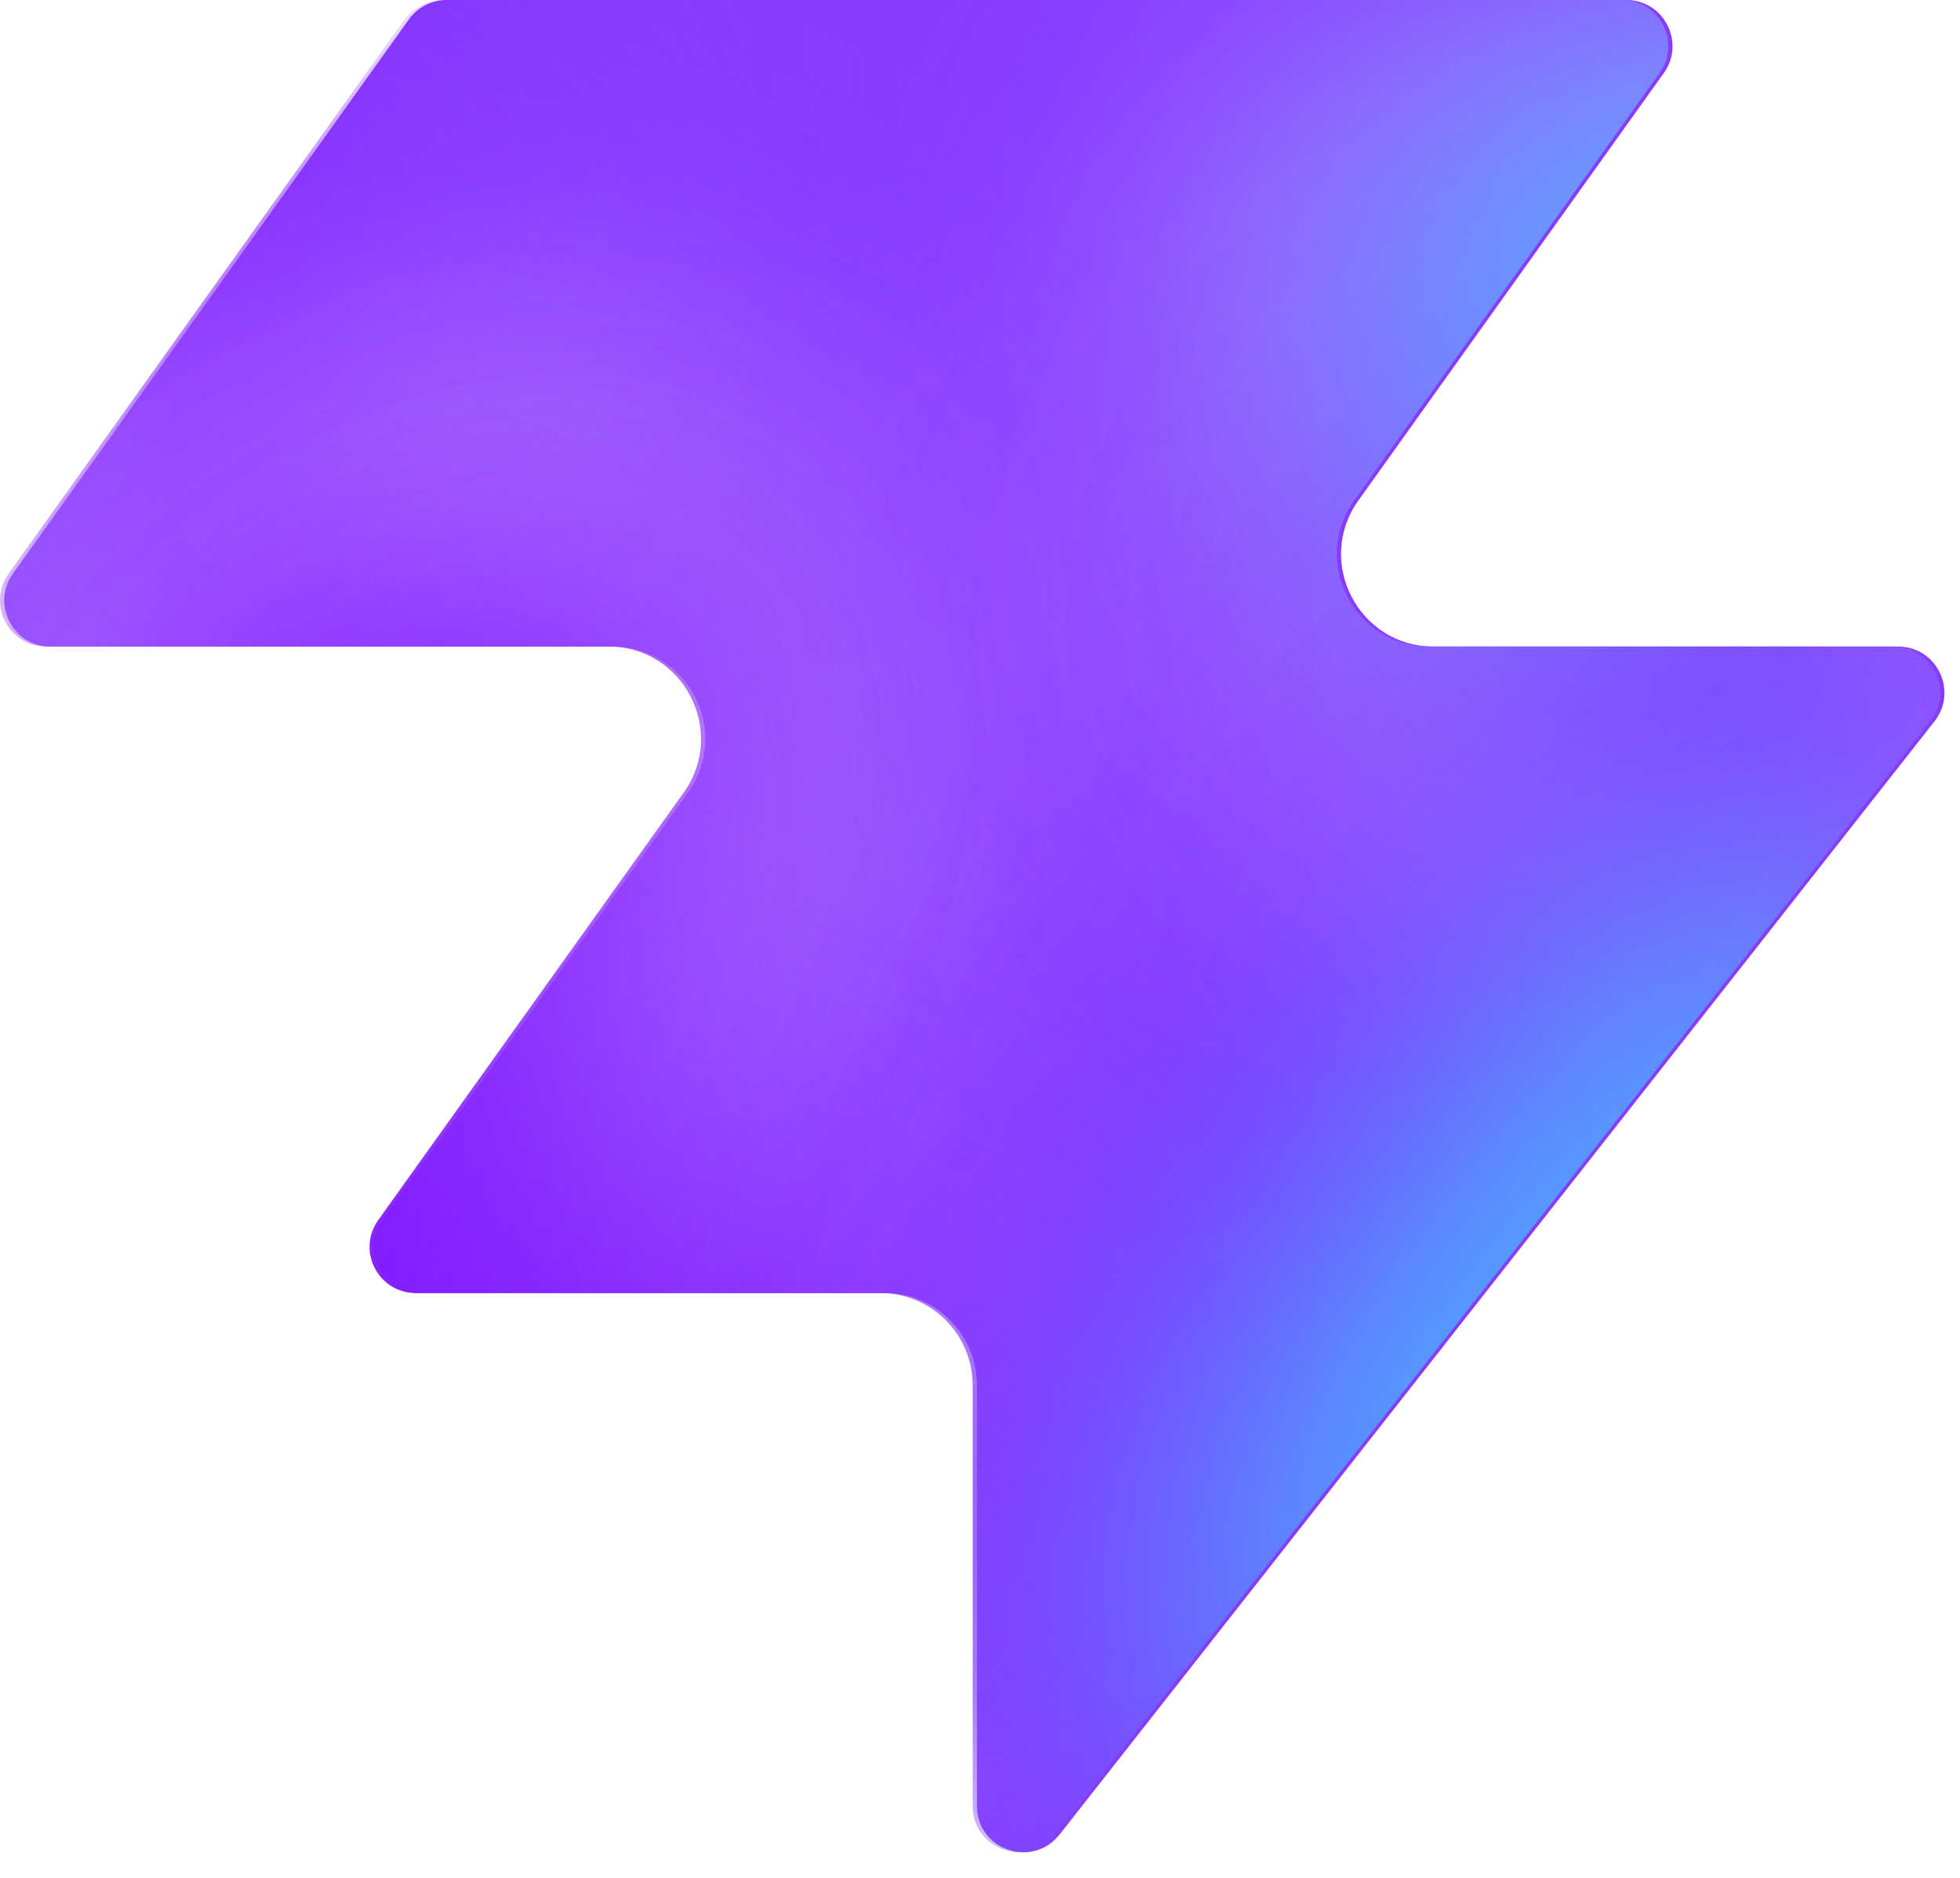
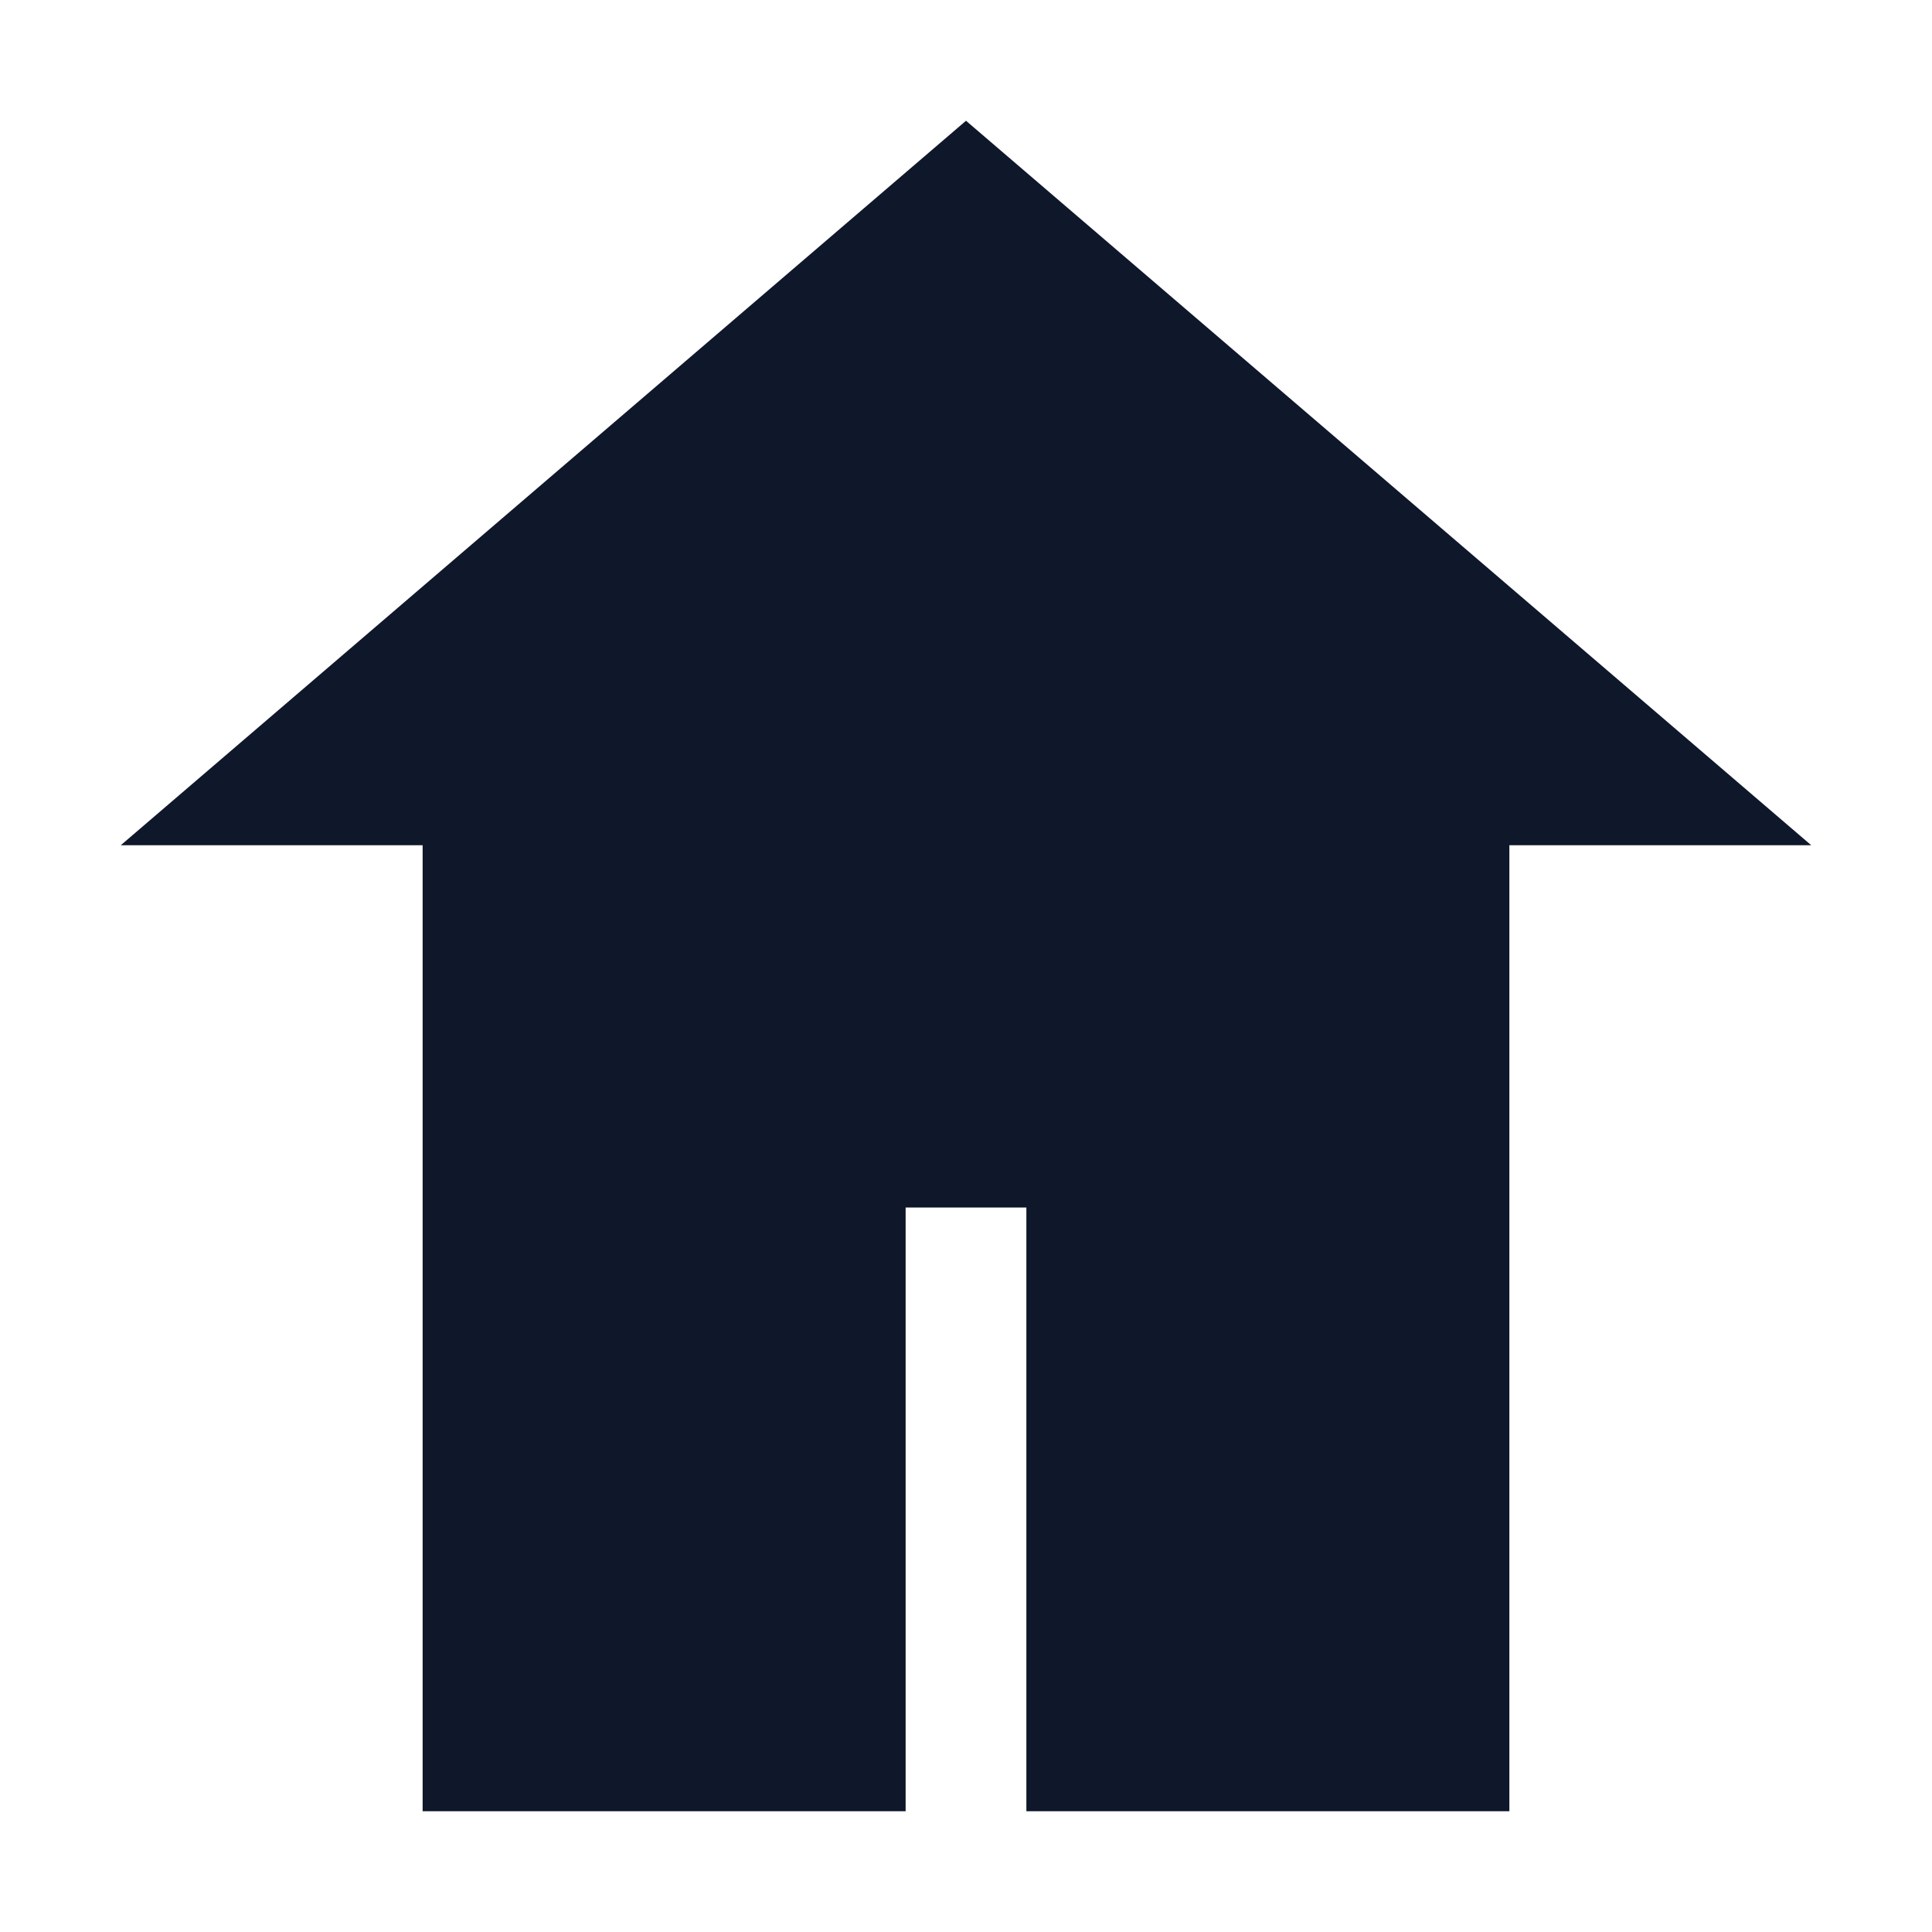
- <svg xmlns="http://www.w3.org/2000/svg" width="48" height="46" fill="none" viewBox="0 0 48 46">
-   <path fill="#863bff" d="M25.946 44.938c-.664.845-2.021.375-2.021-.698V33.937a2.26 2.26 0 0 0-2.262-2.262H10.287c-.92 0-1.456-1.04-.92-1.788l7.48-10.471c1.07-1.497 0-3.578-1.842-3.578H1.237c-.92 0-1.456-1.04-.92-1.788L10.013.474c.214-.297.556-.474.92-.474h28.894c.92 0 1.456 1.04.92 1.788l-7.48 10.471c-1.07 1.498 0 3.579 1.842 3.579h11.377c.943 0 1.473 1.088.89 1.83L25.947 44.94z" style="fill:#863bff;fill:color(display-p3 .525 .23 1);fill-opacity:1" />
-   <mask id="a" width="48" height="46" x="0" y="0" maskUnits="userSpaceOnUse" style="mask-type:alpha">
-     <path fill="#000" d="M25.842 44.938c-.664.844-2.021.375-2.021-.698V33.937a2.26 2.26 0 0 0-2.262-2.262H10.183c-.92 0-1.456-1.04-.92-1.788l7.48-10.471c1.07-1.498 0-3.579-1.842-3.579H1.133c-.92 0-1.456-1.04-.92-1.787L9.91.473c.214-.297.556-.474.92-.474h28.894c.92 0 1.456 1.04.92 1.788l-7.48 10.471c-1.07 1.498 0 3.578 1.842 3.578h11.377c.943 0 1.473 1.088.89 1.832L25.843 44.94z" style="fill:#000;fill-opacity:1" />
-   </mask>
-   <g mask="url(#a)">
-     <g filter="url(#b)">
-       <ellipse cx="5.508" cy="14.704" fill="#ede6ff" rx="5.508" ry="14.704" style="fill:#ede6ff;fill:color(display-p3 .927 .903 1);fill-opacity:1" transform="matrix(.00324 1 1 -.00324 -4.47 31.516)" />
-     </g>
-     <g filter="url(#c)">
-       <ellipse cx="10.399" cy="29.851" fill="#ede6ff" rx="10.399" ry="29.851" style="fill:#ede6ff;fill:color(display-p3 .927 .903 1);fill-opacity:1" transform="matrix(.00324 1 1 -.00324 -39.328 7.883)" />
-     </g>
-     <g filter="url(#d)">
-       <ellipse cx="5.508" cy="30.487" fill="#7e14ff" rx="5.508" ry="30.487" style="fill:#7e14ff;fill:color(display-p3 .492 .077 1);fill-opacity:1" transform="rotate(89.814 -25.913 -14.639)scale(1 -1)" />
-     </g>
-     <g filter="url(#e)">
-       <ellipse cx="5.508" cy="30.599" fill="#7e14ff" rx="5.508" ry="30.599" style="fill:#7e14ff;fill:color(display-p3 .492 .077 1);fill-opacity:1" transform="rotate(89.814 -32.644 -3.334)scale(1 -1)" />
-     </g>
-     <g filter="url(#f)">
-       <ellipse cx="5.508" cy="30.599" fill="#7e14ff" rx="5.508" ry="30.599" style="fill:#7e14ff;fill:color(display-p3 .492 .077 1);fill-opacity:1" transform="matrix(.00324 1 1 -.00324 -34.34 30.47)" />
-     </g>
-     <g filter="url(#g)">
-       <ellipse cx="14.072" cy="22.078" fill="#ede6ff" rx="14.072" ry="22.078" style="fill:#ede6ff;fill:color(display-p3 .927 .903 1);fill-opacity:1" transform="rotate(93.35 24.506 48.493)scale(-1 1)" />
-     </g>
-     <g filter="url(#h)">
-       <ellipse cx="3.47" cy="21.501" fill="#7e14ff" rx="3.47" ry="21.501" style="fill:#7e14ff;fill:color(display-p3 .492 .077 1);fill-opacity:1" transform="rotate(89.009 28.708 47.59)scale(-1 1)" />
-     </g>
-     <g filter="url(#i)">
-       <ellipse cx="3.47" cy="21.501" fill="#7e14ff" rx="3.47" ry="21.501" style="fill:#7e14ff;fill:color(display-p3 .492 .077 1);fill-opacity:1" transform="rotate(89.009 28.708 47.59)scale(-1 1)" />
-     </g>
-     <g filter="url(#j)">
-       <ellipse cx=".387" cy="8.972" fill="#7e14ff" rx="4.407" ry="29.108" style="fill:#7e14ff;fill:color(display-p3 .492 .077 1);fill-opacity:1" transform="rotate(39.51 .387 8.972)" />
-     </g>
-     <g filter="url(#k)">
-       <ellipse cx="47.523" cy="-6.092" fill="#7e14ff" rx="4.407" ry="29.108" style="fill:#7e14ff;fill:color(display-p3 .492 .077 1);fill-opacity:1" transform="rotate(37.892 47.523 -6.092)" />
-     </g>
-     <g filter="url(#l)">
-       <ellipse cx="41.412" cy="6.333" fill="#47bfff" rx="5.971" ry="9.665" style="fill:#47bfff;fill:color(display-p3 .28 .748 1);fill-opacity:1" transform="rotate(37.892 41.412 6.333)" />
-     </g>
-     <g filter="url(#m)">
-       <ellipse cx="-1.879" cy="38.332" fill="#7e14ff" rx="4.407" ry="29.108" style="fill:#7e14ff;fill:color(display-p3 .492 .077 1);fill-opacity:1" transform="rotate(37.892 -1.88 38.332)" />
-     </g>
-     <g filter="url(#n)">
-       <ellipse cx="-1.879" cy="38.332" fill="#7e14ff" rx="4.407" ry="29.108" style="fill:#7e14ff;fill:color(display-p3 .492 .077 1);fill-opacity:1" transform="rotate(37.892 -1.88 38.332)" />
-     </g>
-     <g filter="url(#o)">
-       <ellipse cx="35.651" cy="29.907" fill="#7e14ff" rx="4.407" ry="29.108" style="fill:#7e14ff;fill:color(display-p3 .492 .077 1);fill-opacity:1" transform="rotate(37.892 35.651 29.907)" />
-     </g>
-     <g filter="url(#p)">
-       <ellipse cx="38.418" cy="32.4" fill="#47bfff" rx="5.971" ry="15.297" style="fill:#47bfff;fill:color(display-p3 .28 .748 1);fill-opacity:1" transform="rotate(37.892 38.418 32.4)" />
-     </g>
-   </g>
-   <defs>
-     <filter id="b" width="60.045" height="41.654" x="-19.77" y="16.149" color-interpolation-filters="sRGB" filterUnits="userSpaceOnUse">
-       <feFlood flood-opacity="0" result="BackgroundImageFix" />
-       <feBlend in="SourceGraphic" in2="BackgroundImageFix" result="shape" />
-       <feGaussianBlur result="effect1_foregroundBlur_2002_17158" stdDeviation="7.659" />
-     </filter>
-     <filter id="c" width="90.34" height="51.437" x="-54.613" y="-7.533" color-interpolation-filters="sRGB" filterUnits="userSpaceOnUse">
-       <feFlood flood-opacity="0" result="BackgroundImageFix" />
-       <feBlend in="SourceGraphic" in2="BackgroundImageFix" result="shape" />
-       <feGaussianBlur result="effect1_foregroundBlur_2002_17158" stdDeviation="7.659" />
-     </filter>
-     <filter id="d" width="79.355" height="29.4" x="-49.64" y="2.03" color-interpolation-filters="sRGB" filterUnits="userSpaceOnUse">
-       <feFlood flood-opacity="0" result="BackgroundImageFix" />
-       <feBlend in="SourceGraphic" in2="BackgroundImageFix" result="shape" />
-       <feGaussianBlur result="effect1_foregroundBlur_2002_17158" stdDeviation="4.596" />
-     </filter>
-     <filter id="e" width="79.579" height="29.4" x="-45.045" y="20.029" color-interpolation-filters="sRGB" filterUnits="userSpaceOnUse">
-       <feFlood flood-opacity="0" result="BackgroundImageFix" />
-       <feBlend in="SourceGraphic" in2="BackgroundImageFix" result="shape" />
-       <feGaussianBlur result="effect1_foregroundBlur_2002_17158" stdDeviation="4.596" />
-     </filter>
-     <filter id="f" width="79.579" height="29.4" x="-43.513" y="21.178" color-interpolation-filters="sRGB" filterUnits="userSpaceOnUse">
-       <feFlood flood-opacity="0" result="BackgroundImageFix" />
-       <feBlend in="SourceGraphic" in2="BackgroundImageFix" result="shape" />
-       <feGaussianBlur result="effect1_foregroundBlur_2002_17158" stdDeviation="4.596" />
-     </filter>
-     <filter id="g" width="74.749" height="58.852" x="15.756" y="-17.901" color-interpolation-filters="sRGB" filterUnits="userSpaceOnUse">
-       <feFlood flood-opacity="0" result="BackgroundImageFix" />
-       <feBlend in="SourceGraphic" in2="BackgroundImageFix" result="shape" />
-       <feGaussianBlur result="effect1_foregroundBlur_2002_17158" stdDeviation="7.659" />
-     </filter>
-     <filter id="h" width="61.377" height="25.362" x="23.548" y="2.284" color-interpolation-filters="sRGB" filterUnits="userSpaceOnUse">
-       <feFlood flood-opacity="0" result="BackgroundImageFix" />
-       <feBlend in="SourceGraphic" in2="BackgroundImageFix" result="shape" />
-       <feGaussianBlur result="effect1_foregroundBlur_2002_17158" stdDeviation="4.596" />
-     </filter>
-     <filter id="i" width="61.377" height="25.362" x="23.548" y="2.284" color-interpolation-filters="sRGB" filterUnits="userSpaceOnUse">
-       <feFlood flood-opacity="0" result="BackgroundImageFix" />
-       <feBlend in="SourceGraphic" in2="BackgroundImageFix" result="shape" />
-       <feGaussianBlur result="effect1_foregroundBlur_2002_17158" stdDeviation="4.596" />
-     </filter>
-     <filter id="j" width="56.045" height="63.649" x="-27.636" y="-22.853" color-interpolation-filters="sRGB" filterUnits="userSpaceOnUse">
-       <feFlood flood-opacity="0" result="BackgroundImageFix" />
-       <feBlend in="SourceGraphic" in2="BackgroundImageFix" result="shape" />
-       <feGaussianBlur result="effect1_foregroundBlur_2002_17158" stdDeviation="4.596" />
-     </filter>
-     <filter id="k" width="54.814" height="64.646" x="20.116" y="-38.415" color-interpolation-filters="sRGB" filterUnits="userSpaceOnUse">
-       <feFlood flood-opacity="0" result="BackgroundImageFix" />
-       <feBlend in="SourceGraphic" in2="BackgroundImageFix" result="shape" />
-       <feGaussianBlur result="effect1_foregroundBlur_2002_17158" stdDeviation="4.596" />
-     </filter>
-     <filter id="l" width="33.541" height="35.313" x="24.641" y="-11.323" color-interpolation-filters="sRGB" filterUnits="userSpaceOnUse">
-       <feFlood flood-opacity="0" result="BackgroundImageFix" />
-       <feBlend in="SourceGraphic" in2="BackgroundImageFix" result="shape" />
-       <feGaussianBlur result="effect1_foregroundBlur_2002_17158" stdDeviation="4.596" />
-     </filter>
-     <filter id="m" width="54.814" height="64.646" x="-29.286" y="6.009" color-interpolation-filters="sRGB" filterUnits="userSpaceOnUse">
-       <feFlood flood-opacity="0" result="BackgroundImageFix" />
-       <feBlend in="SourceGraphic" in2="BackgroundImageFix" result="shape" />
-       <feGaussianBlur result="effect1_foregroundBlur_2002_17158" stdDeviation="4.596" />
-     </filter>
-     <filter id="n" width="54.814" height="64.646" x="-29.286" y="6.009" color-interpolation-filters="sRGB" filterUnits="userSpaceOnUse">
-       <feFlood flood-opacity="0" result="BackgroundImageFix" />
-       <feBlend in="SourceGraphic" in2="BackgroundImageFix" result="shape" />
-       <feGaussianBlur result="effect1_foregroundBlur_2002_17158" stdDeviation="4.596" />
-     </filter>
-     <filter id="o" width="54.814" height="64.646" x="8.244" y="-2.416" color-interpolation-filters="sRGB" filterUnits="userSpaceOnUse">
-       <feFlood flood-opacity="0" result="BackgroundImageFix" />
-       <feBlend in="SourceGraphic" in2="BackgroundImageFix" result="shape" />
-       <feGaussianBlur result="effect1_foregroundBlur_2002_17158" stdDeviation="4.596" />
-     </filter>
-     <filter id="p" width="39.409" height="43.623" x="18.713" y="10.588" color-interpolation-filters="sRGB" filterUnits="userSpaceOnUse">
-       <feFlood flood-opacity="0" result="BackgroundImageFix" />
-       <feBlend in="SourceGraphic" in2="BackgroundImageFix" result="shape" />
-       <feGaussianBlur result="effect1_foregroundBlur_2002_17158" stdDeviation="4.596" />
-     </filter>
-   </defs>
+ <svg xmlns="http://www.w3.org/2000/svg" viewBox="0 0 32 32">
+   <path d="M16 2L2 14h5v16h8V20h2v10h8V14h5L16 2z" fill="#0f172a" />
</svg>
